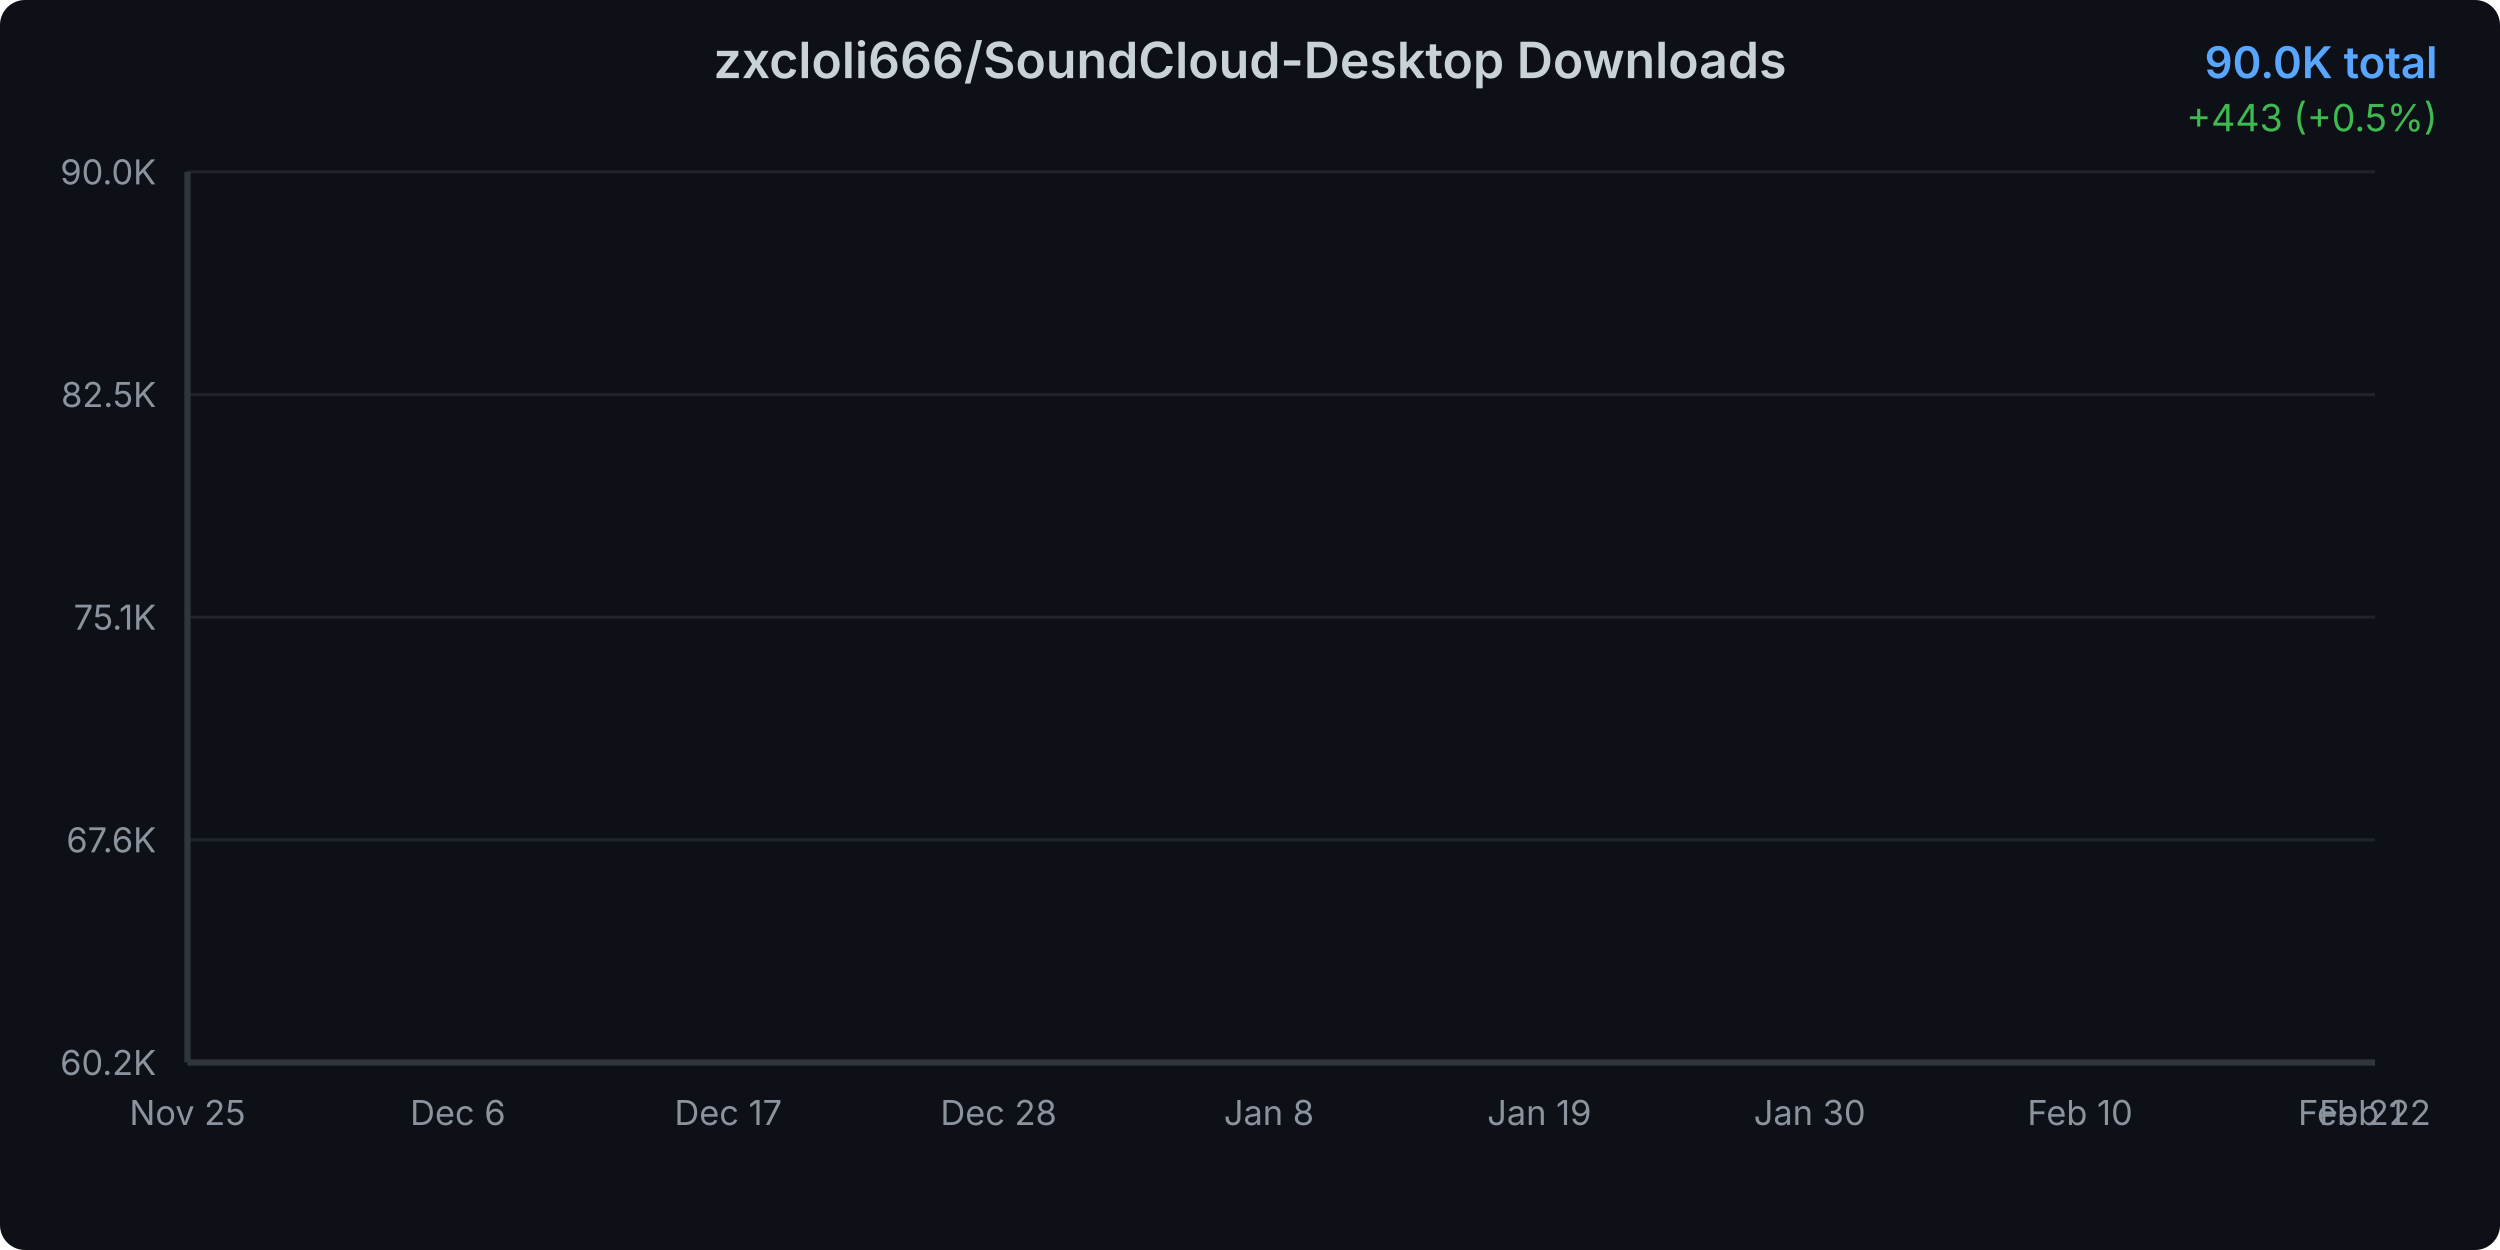
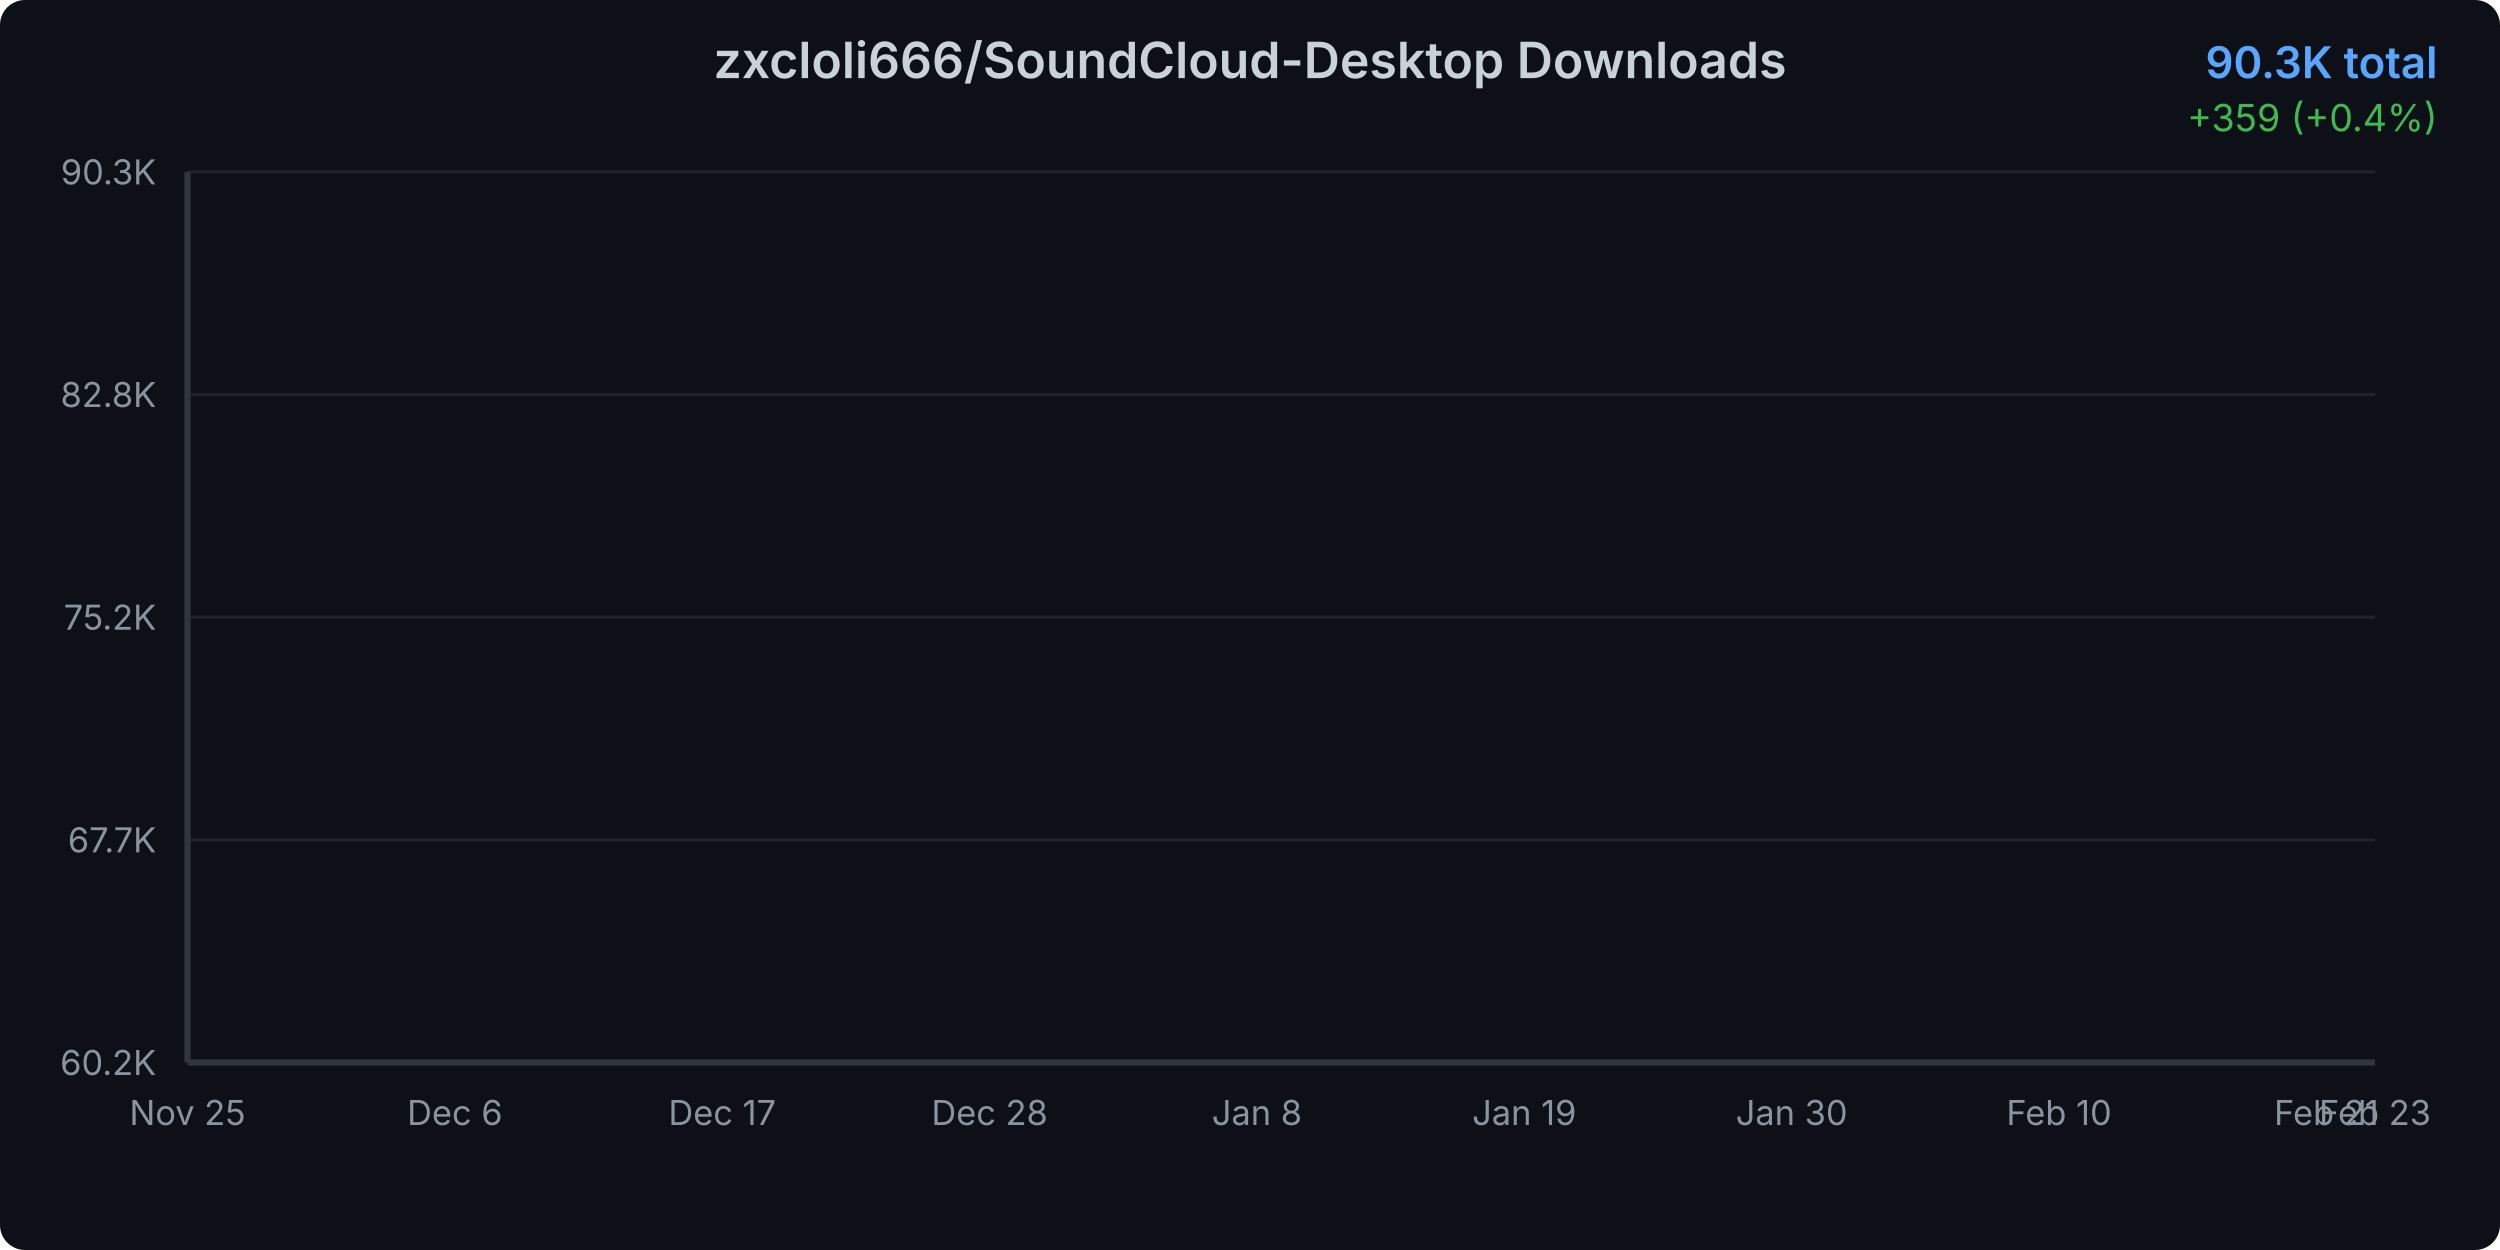
<svg xmlns="http://www.w3.org/2000/svg" width="800" height="400">
  <defs>
    <linearGradient id="areaGradient" x1="0%" y1="0%" x2="0%" y2="100%">
      <stop offset="0%" style="stop-color:#3b82f6;stop-opacity:0.3" />
      <stop offset="100%" style="stop-color:#3b82f6;stop-opacity:0.05" />
    </linearGradient>
    <filter id="glow">
      <feGaussianBlur stdDeviation="2" result="coloredBlur" />
      <feMerge>
        <feMergeNode in="coloredBlur" />
        <feMergeNode in="SourceGraphic" />
      </feMerge>
    </filter>
    <style>
      @keyframes draw {
        from { stroke-dashoffset: 2000; }
        to { stroke-dashoffset: 0; }
      }
      @keyframes fadeIn {
        from { opacity: 0; }
        to { opacity: 1; }
      }
      .line-path {
        stroke-dasharray: 2000;
        stroke-dashoffset: 2000;
        animation: draw 1.5s ease-out forwards;
      }
      .area-path {
        opacity: 0;
        animation: fadeIn 1s ease-out 0.5s forwards;
      }
      .data-point {
        opacity: 0;
        animation: fadeIn 0.5s ease-out 1s forwards;
      }
    </style>
  </defs>
  <rect width="800" height="400" fill="#0d1117" rx="8" />
  <text x="400" y="25" text-anchor="middle" fill="#c9d1d9" font-family="system-ui, -apple-system, sans-serif" font-size="16" font-weight="600">
    zxcloli666/SoundCloud-Desktop Downloads
  </text>
  <text x="780" y="25" text-anchor="end" fill="#58a6ff" font-family="system-ui, -apple-system, sans-serif" font-size="14" font-weight="600">
-     90.0K total
+     90.3K total
  </text>
  <text x="780" y="42" text-anchor="end" fill="#3fb950" font-family="system-ui, -apple-system, sans-serif" font-size="12">
-     +443 (+0.5%)
+     +359 (+0.4%)
  </text>
  <g opacity="0.1">
    <line x1="60" y1="340" x2="760" y2="340" stroke="#c9d1d9" stroke-width="1" />
    <line x1="60" y1="268.75" x2="760" y2="268.75" stroke="#c9d1d9" stroke-width="1" />
    <line x1="60" y1="197.5" x2="760" y2="197.5" stroke="#c9d1d9" stroke-width="1" />
    <line x1="60" y1="126.25" x2="760" y2="126.25" stroke="#c9d1d9" stroke-width="1" />
    <line x1="60" y1="55" x2="760" y2="55" stroke="#c9d1d9" stroke-width="1" />
  </g>
  <text x="50" y="344" text-anchor="end" fill="#8b949e" font-family="system-ui, -apple-system, sans-serif" font-size="11">
      60.2K
    </text>
  <text x="50" y="272.75" text-anchor="end" fill="#8b949e" font-family="system-ui, -apple-system, sans-serif" font-size="11">
-       67.6K
+       67.7K
    </text>
  <text x="50" y="201.5" text-anchor="end" fill="#8b949e" font-family="system-ui, -apple-system, sans-serif" font-size="11">
-       75.1K
+       75.2K
    </text>
  <text x="50" y="130.25" text-anchor="end" fill="#8b949e" font-family="system-ui, -apple-system, sans-serif" font-size="11">
-       82.5K
+       82.8K
    </text>
  <text x="50" y="59" text-anchor="end" fill="#8b949e" font-family="system-ui, -apple-system, sans-serif" font-size="11">
-       90.0K
+       90.3K
    </text>
  <text x="60" y="360" text-anchor="middle" fill="#8b949e" font-family="system-ui, -apple-system, sans-serif" font-size="11">
      Nov 25
    </text>
-   <text x="146.517" y="360" text-anchor="middle" fill="#8b949e" font-family="system-ui, -apple-system, sans-serif" font-size="11">
+   <text x="145.556" y="360" text-anchor="middle" fill="#8b949e" font-family="system-ui, -apple-system, sans-serif" font-size="11">
      Dec 6
    </text>
-   <text x="233.034" y="360" text-anchor="middle" fill="#8b949e" font-family="system-ui, -apple-system, sans-serif" font-size="11">
+   <text x="231.111" y="360" text-anchor="middle" fill="#8b949e" font-family="system-ui, -apple-system, sans-serif" font-size="11">
      Dec 17
    </text>
-   <text x="319.551" y="360" text-anchor="middle" fill="#8b949e" font-family="system-ui, -apple-system, sans-serif" font-size="11">
+   <text x="316.667" y="360" text-anchor="middle" fill="#8b949e" font-family="system-ui, -apple-system, sans-serif" font-size="11">
      Dec 28
    </text>
-   <text x="406.067" y="360" text-anchor="middle" fill="#8b949e" font-family="system-ui, -apple-system, sans-serif" font-size="11">
+   <text x="402.222" y="360" text-anchor="middle" fill="#8b949e" font-family="system-ui, -apple-system, sans-serif" font-size="11">
      Jan 8
    </text>
-   <text x="492.584" y="360" text-anchor="middle" fill="#8b949e" font-family="system-ui, -apple-system, sans-serif" font-size="11">
+   <text x="487.778" y="360" text-anchor="middle" fill="#8b949e" font-family="system-ui, -apple-system, sans-serif" font-size="11">
      Jan 19
    </text>
-   <text x="579.101" y="360" text-anchor="middle" fill="#8b949e" font-family="system-ui, -apple-system, sans-serif" font-size="11">
+   <text x="573.333" y="360" text-anchor="middle" fill="#8b949e" font-family="system-ui, -apple-system, sans-serif" font-size="11">
      Jan 30
    </text>
-   <text x="665.618" y="360" text-anchor="middle" fill="#8b949e" font-family="system-ui, -apple-system, sans-serif" font-size="11">
+   <text x="658.889" y="360" text-anchor="middle" fill="#8b949e" font-family="system-ui, -apple-system, sans-serif" font-size="11">
      Feb 10
    </text>
-   <text x="752.135" y="360" text-anchor="middle" fill="#8b949e" font-family="system-ui, -apple-system, sans-serif" font-size="11">
+   <text x="744.444" y="360" text-anchor="middle" fill="#8b949e" font-family="system-ui, -apple-system, sans-serif" font-size="11">
      Feb 21
    </text>
  <text x="760" y="360" text-anchor="middle" fill="#8b949e" font-family="system-ui, -apple-system, sans-serif" font-size="11">
-       Feb 22
+       Feb 23
    </text>
-   <path d="M 60 340     L 60.00 340.00 L 67.87 338.60 L 75.73 336.21 L 83.60 333.99 L 91.46 329.58 L 99.33 325.04 L 107.19 321.45 L 115.06 318.11 L 122.92 315.14 L 130.79 311.65 L 138.65 307.76 L 146.52 303.59 L 154.38 299.81 L 162.25 295.78 L 170.11 292.85 L 177.98 289.81 L 185.84 285.68 L 193.71 282.92 L 201.57 279.10 L 209.44 274.68 L 217.30 271.36 L 225.17 268.63 L 233.03 266.86 L 240.90 265.39 L 248.76 262.66 L 256.63 260.72 L 264.49 256.47 L 272.36 254.80 L 280.22 252.64 L 288.09 249.85 L 295.96 247.94 L 303.82 246.00 L 311.69 243.96 L 319.55 242.55 L 327.42 241.32 L 335.28 239.46 L 343.15 237.20 L 351.01 235.11 L 358.88 232.48 L 366.74 229.60 L 374.61 226.96 L 382.47 223.78 L 390.34 220.65 L 398.20 217.53 L 406.07 214.11 L 413.93 210.84 L 421.80 207.10 L 429.66 203.77 L 437.53 200.95 L 445.39 198.69 L 453.26 195.54 L 461.12 191.94 L 468.99 188.64 L 476.85 184.79 L 484.72 180.04 L 492.58 176.51 L 500.45 173.57 L 508.31 170.78 L 516.18 167.43 L 524.04 163.53 L 531.91 159.21 L 539.78 154.67 L 547.64 150.31 L 555.51 146.48 L 563.37 142.68 L 571.24 139.32 L 579.10 135.90 L 586.97 132.08 L 594.83 127.32 L 602.70 123.77 L 610.56 120.60 L 618.43 117.08 L 626.29 113.79 L 634.16 110.18 L 642.02 106.41 L 649.89 102.47 L 657.75 99.02 L 665.62 96.07 L 673.48 92.83 L 681.35 89.33 L 689.21 86.08 L 697.08 81.84 L 704.94 78.20 L 712.81 74.70 L 720.67 71.78 L 728.54 68.95 L 736.40 66.11 L 744.27 62.72 L 752.13 59.23 L 760.00 55.00     L 760 340     Z" fill="url(#areaGradient)" class="area-path" />
-   <path d="M 60.00 340.00 L 67.87 338.60 L 75.73 336.21 L 83.60 333.99 L 91.46 329.58 L 99.33 325.04 L 107.19 321.45 L 115.06 318.11 L 122.92 315.14 L 130.79 311.65 L 138.65 307.76 L 146.52 303.59 L 154.38 299.81 L 162.25 295.78 L 170.11 292.85 L 177.98 289.81 L 185.84 285.68 L 193.71 282.92 L 201.57 279.10 L 209.44 274.68 L 217.30 271.36 L 225.17 268.63 L 233.03 266.86 L 240.90 265.39 L 248.76 262.66 L 256.63 260.72 L 264.49 256.47 L 272.36 254.80 L 280.22 252.64 L 288.09 249.85 L 295.96 247.94 L 303.82 246.00 L 311.69 243.96 L 319.55 242.55 L 327.42 241.32 L 335.28 239.46 L 343.15 237.20 L 351.01 235.11 L 358.88 232.48 L 366.74 229.60 L 374.61 226.96 L 382.47 223.78 L 390.34 220.65 L 398.20 217.53 L 406.07 214.11 L 413.93 210.84 L 421.80 207.10 L 429.66 203.77 L 437.53 200.95 L 445.39 198.69 L 453.26 195.54 L 461.12 191.94 L 468.99 188.64 L 476.85 184.79 L 484.72 180.04 L 492.58 176.51 L 500.45 173.57 L 508.31 170.78 L 516.18 167.43 L 524.04 163.53 L 531.91 159.21 L 539.78 154.67 L 547.64 150.31 L 555.51 146.48 L 563.37 142.68 L 571.24 139.32 L 579.10 135.90 L 586.97 132.08 L 594.83 127.32 L 602.70 123.77 L 610.56 120.60 L 618.43 117.08 L 626.29 113.79 L 634.16 110.18 L 642.02 106.41 L 649.89 102.47 L 657.75 99.02 L 665.62 96.07 L 673.48 92.83 L 681.35 89.33 L 689.21 86.08 L 697.08 81.84 L 704.94 78.20 L 712.81 74.70 L 720.67 71.78 L 728.54 68.95 L 736.40 66.11 L 744.27 62.72 L 752.13 59.23 L 760.00 55.00" fill="none" stroke="#3b82f6" stroke-width="3" stroke-linecap="round" stroke-linejoin="round" filter="url(#glow)" class="line-path" />
+   <path d="M 60 340     L 60.00 340.00 L 67.78 338.61 L 75.56 336.25 L 83.33 334.06 L 91.11 329.71 L 98.89 325.21 L 106.67 321.67 L 114.44 318.37 L 122.22 315.43 L 130.00 311.98 L 137.78 308.14 L 145.56 304.02 L 153.33 300.29 L 161.11 296.31 L 168.89 293.41 L 176.67 290.41 L 184.44 286.33 L 192.22 283.60 L 200.00 279.82 L 207.78 275.46 L 215.56 272.18 L 223.33 269.47 L 231.11 267.73 L 238.89 266.27 L 246.67 263.58 L 254.44 261.67 L 262.22 257.46 L 270.00 255.81 L 277.78 253.68 L 285.56 250.92 L 293.33 249.03 L 301.11 247.12 L 308.89 245.10 L 316.67 243.71 L 324.44 242.50 L 332.22 240.66 L 340.00 238.42 L 347.78 236.36 L 355.56 233.75 L 363.33 230.91 L 371.11 228.31 L 378.89 225.16 L 386.67 222.07 L 394.44 218.99 L 402.22 215.61 L 410.00 212.38 L 417.78 208.68 L 425.56 205.39 L 433.33 202.60 L 441.11 200.38 L 448.89 197.26 L 456.67 193.70 L 464.44 190.44 L 472.22 186.64 L 480.00 181.94 L 487.78 178.45 L 495.56 175.55 L 503.33 172.79 L 511.11 169.48 L 518.89 165.63 L 526.67 161.36 L 534.44 156.87 L 542.22 152.57 L 550.00 148.78 L 557.78 145.02 L 565.56 141.71 L 573.33 138.33 L 581.11 134.55 L 588.89 129.85 L 596.67 126.35 L 604.44 123.21 L 612.22 119.73 L 620.00 116.48 L 627.78 112.91 L 635.56 109.19 L 643.33 105.30 L 651.11 101.89 L 658.89 98.97 L 666.67 95.77 L 674.44 92.31 L 682.22 89.10 L 690.00 84.91 L 697.78 81.32 L 705.56 77.85 L 713.33 74.97 L 721.11 72.18 L 728.89 69.37 L 736.67 66.02 L 744.44 62.57 L 752.22 58.39 L 760.00 55.00     L 760 340     Z" fill="url(#areaGradient)" class="area-path" />
+   <path d="M 60.00 340.00 L 67.78 338.61 L 75.56 336.25 L 83.33 334.06 L 91.11 329.71 L 98.89 325.21 L 106.67 321.67 L 114.44 318.37 L 122.22 315.43 L 130.00 311.98 L 137.78 308.14 L 145.56 304.02 L 153.33 300.29 L 161.11 296.31 L 168.89 293.41 L 176.67 290.41 L 184.44 286.33 L 192.22 283.60 L 200.00 279.82 L 207.78 275.46 L 215.56 272.18 L 223.33 269.47 L 231.11 267.73 L 238.89 266.27 L 246.67 263.58 L 254.44 261.67 L 262.22 257.46 L 270.00 255.81 L 277.78 253.68 L 285.56 250.92 L 293.33 249.03 L 301.11 247.12 L 308.89 245.10 L 316.67 243.71 L 324.44 242.50 L 332.22 240.66 L 340.00 238.42 L 347.78 236.36 L 355.56 233.75 L 363.33 230.91 L 371.11 228.31 L 378.89 225.16 L 386.67 222.07 L 394.44 218.99 L 402.22 215.61 L 410.00 212.38 L 417.78 208.68 L 425.56 205.39 L 433.33 202.60 L 441.11 200.38 L 448.89 197.26 L 456.67 193.70 L 464.44 190.44 L 472.22 186.64 L 480.00 181.94 L 487.78 178.45 L 495.56 175.55 L 503.33 172.79 L 511.11 169.48 L 518.89 165.63 L 526.67 161.36 L 534.44 156.87 L 542.22 152.57 L 550.00 148.78 L 557.78 145.02 L 565.56 141.71 L 573.33 138.33 L 581.11 134.55 L 588.89 129.85 L 596.67 126.35 L 604.44 123.21 L 612.22 119.73 L 620.00 116.48 L 627.78 112.91 L 635.56 109.19 L 643.33 105.30 L 651.11 101.89 L 658.89 98.97 L 666.67 95.77 L 674.44 92.31 L 682.22 89.10 L 690.00 84.91 L 697.78 81.32 L 705.56 77.85 L 713.33 74.97 L 721.11 72.18 L 728.89 69.37 L 736.67 66.02 L 744.44 62.57 L 752.22 58.39 L 760.00 55.00" fill="none" stroke="#3b82f6" stroke-width="3" stroke-linecap="round" stroke-linejoin="round" filter="url(#glow)" class="line-path" />
  <circle cx="60" cy="340" r="4" fill="#3b82f6" stroke="#0d1117" stroke-width="2" class="data-point" />
-   <circle cx="67.865" cy="338.595" r="4" fill="#3b82f6" stroke="#0d1117" stroke-width="2" class="data-point" />
-   <circle cx="75.73" cy="336.206" r="4" fill="#3b82f6" stroke="#0d1117" stroke-width="2" class="data-point" />
-   <circle cx="83.596" cy="333.989" r="4" fill="#3b82f6" stroke="#0d1117" stroke-width="2" class="data-point" />
-   <circle cx="91.461" cy="329.584" r="4" fill="#3b82f6" stroke="#0d1117" stroke-width="2" class="data-point" />
-   <circle cx="99.326" cy="325.035" r="4" fill="#3b82f6" stroke="#0d1117" stroke-width="2" class="data-point" />
-   <circle cx="107.191" cy="321.452" r="4" fill="#3b82f6" stroke="#0d1117" stroke-width="2" class="data-point" />
-   <circle cx="115.056" cy="318.107" r="4" fill="#3b82f6" stroke="#0d1117" stroke-width="2" class="data-point" />
-   <circle cx="122.921" cy="315.135" r="4" fill="#3b82f6" stroke="#0d1117" stroke-width="2" class="data-point" />
-   <circle cx="130.787" cy="311.647" r="4" fill="#3b82f6" stroke="#0d1117" stroke-width="2" class="data-point" />
-   <circle cx="138.652" cy="307.758" r="4" fill="#3b82f6" stroke="#0d1117" stroke-width="2" class="data-point" />
-   <circle cx="146.517" cy="303.591" r="4" fill="#3b82f6" stroke="#0d1117" stroke-width="2" class="data-point" />
-   <circle cx="154.382" cy="299.807" r="4" fill="#3b82f6" stroke="#0d1117" stroke-width="2" class="data-point" />
-   <circle cx="162.247" cy="295.784" r="4" fill="#3b82f6" stroke="#0d1117" stroke-width="2" class="data-point" />
-   <circle cx="170.112" cy="292.85" r="4" fill="#3b82f6" stroke="#0d1117" stroke-width="2" class="data-point" />
-   <circle cx="177.978" cy="289.812" r="4" fill="#3b82f6" stroke="#0d1117" stroke-width="2" class="data-point" />
-   <circle cx="185.843" cy="285.683" r="4" fill="#3b82f6" stroke="#0d1117" stroke-width="2" class="data-point" />
-   <circle cx="193.708" cy="282.922" r="4" fill="#3b82f6" stroke="#0d1117" stroke-width="2" class="data-point" />
-   <circle cx="201.573" cy="279.099" r="4" fill="#3b82f6" stroke="#0d1117" stroke-width="2" class="data-point" />
-   <circle cx="209.438" cy="274.684" r="4" fill="#3b82f6" stroke="#0d1117" stroke-width="2" class="data-point" />
-   <circle cx="217.303" cy="271.359" r="4" fill="#3b82f6" stroke="#0d1117" stroke-width="2" class="data-point" />
-   <circle cx="225.169" cy="268.626" r="4" fill="#3b82f6" stroke="#0d1117" stroke-width="2" class="data-point" />
-   <circle cx="233.034" cy="266.858" r="4" fill="#3b82f6" stroke="#0d1117" stroke-width="2" class="data-point" />
-   <circle cx="240.899" cy="265.386" r="4" fill="#3b82f6" stroke="#0d1117" stroke-width="2" class="data-point" />
-   <circle cx="248.764" cy="262.663" r="4" fill="#3b82f6" stroke="#0d1117" stroke-width="2" class="data-point" />
-   <circle cx="256.629" cy="260.723" r="4" fill="#3b82f6" stroke="#0d1117" stroke-width="2" class="data-point" />
-   <circle cx="264.494" cy="256.47" r="4" fill="#3b82f6" stroke="#0d1117" stroke-width="2" class="data-point" />
-   <circle cx="272.36" cy="254.798" r="4" fill="#3b82f6" stroke="#0d1117" stroke-width="2" class="data-point" />
-   <circle cx="280.225" cy="252.638" r="4" fill="#3b82f6" stroke="#0d1117" stroke-width="2" class="data-point" />
-   <circle cx="288.09" cy="249.848" r="4" fill="#3b82f6" stroke="#0d1117" stroke-width="2" class="data-point" />
-   <circle cx="295.955" cy="247.937" r="4" fill="#3b82f6" stroke="#0d1117" stroke-width="2" class="data-point" />
-   <circle cx="303.82" cy="245.997" r="4" fill="#3b82f6" stroke="#0d1117" stroke-width="2" class="data-point" />
-   <circle cx="311.685" cy="243.962" r="4" fill="#3b82f6" stroke="#0d1117" stroke-width="2" class="data-point" />
-   <circle cx="319.551" cy="242.547" r="4" fill="#3b82f6" stroke="#0d1117" stroke-width="2" class="data-point" />
-   <circle cx="327.416" cy="241.324" r="4" fill="#3b82f6" stroke="#0d1117" stroke-width="2" class="data-point" />
-   <circle cx="335.281" cy="239.461" r="4" fill="#3b82f6" stroke="#0d1117" stroke-width="2" class="data-point" />
-   <circle cx="343.146" cy="237.196" r="4" fill="#3b82f6" stroke="#0d1117" stroke-width="2" class="data-point" />
-   <circle cx="351.011" cy="235.113" r="4" fill="#3b82f6" stroke="#0d1117" stroke-width="2" class="data-point" />
-   <circle cx="358.876" cy="232.475" r="4" fill="#3b82f6" stroke="#0d1117" stroke-width="2" class="data-point" />
-   <circle cx="366.742" cy="229.599" r="4" fill="#3b82f6" stroke="#0d1117" stroke-width="2" class="data-point" />
-   <circle cx="374.607" cy="226.961" r="4" fill="#3b82f6" stroke="#0d1117" stroke-width="2" class="data-point" />
-   <circle cx="382.472" cy="223.779" r="4" fill="#3b82f6" stroke="#0d1117" stroke-width="2" class="data-point" />
-   <circle cx="390.337" cy="220.654" r="4" fill="#3b82f6" stroke="#0d1117" stroke-width="2" class="data-point" />
-   <circle cx="398.202" cy="217.53" r="4" fill="#3b82f6" stroke="#0d1117" stroke-width="2" class="data-point" />
-   <circle cx="406.067" cy="214.108" r="4" fill="#3b82f6" stroke="#0d1117" stroke-width="2" class="data-point" />
-   <circle cx="413.933" cy="210.84" r="4" fill="#3b82f6" stroke="#0d1117" stroke-width="2" class="data-point" />
-   <circle cx="421.798" cy="207.104" r="4" fill="#3b82f6" stroke="#0d1117" stroke-width="2" class="data-point" />
-   <circle cx="429.663" cy="203.769" r="4" fill="#3b82f6" stroke="#0d1117" stroke-width="2" class="data-point" />
-   <circle cx="437.528" cy="200.95" r="4" fill="#3b82f6" stroke="#0d1117" stroke-width="2" class="data-point" />
-   <circle cx="445.393" cy="198.695" r="4" fill="#3b82f6" stroke="#0d1117" stroke-width="2" class="data-point" />
-   <circle cx="453.258" cy="195.541" r="4" fill="#3b82f6" stroke="#0d1117" stroke-width="2" class="data-point" />
-   <circle cx="461.124" cy="191.938" r="4" fill="#3b82f6" stroke="#0d1117" stroke-width="2" class="data-point" />
-   <circle cx="468.989" cy="188.642" r="4" fill="#3b82f6" stroke="#0d1117" stroke-width="2" class="data-point" />
-   <circle cx="476.854" cy="184.79" r="4" fill="#3b82f6" stroke="#0d1117" stroke-width="2" class="data-point" />
-   <circle cx="484.719" cy="180.041" r="4" fill="#3b82f6" stroke="#0d1117" stroke-width="2" class="data-point" />
-   <circle cx="492.584" cy="176.505" r="4" fill="#3b82f6" stroke="#0d1117" stroke-width="2" class="data-point" />
-   <circle cx="500.449" cy="173.572" r="4" fill="#3b82f6" stroke="#0d1117" stroke-width="2" class="data-point" />
-   <circle cx="508.315" cy="170.781" r="4" fill="#3b82f6" stroke="#0d1117" stroke-width="2" class="data-point" />
-   <circle cx="516.18" cy="167.427" r="4" fill="#3b82f6" stroke="#0d1117" stroke-width="2" class="data-point" />
-   <circle cx="524.045" cy="163.528" r="4" fill="#3b82f6" stroke="#0d1117" stroke-width="2" class="data-point" />
-   <circle cx="531.91" cy="159.209" r="4" fill="#3b82f6" stroke="#0d1117" stroke-width="2" class="data-point" />
-   <circle cx="539.775" cy="154.67" r="4" fill="#3b82f6" stroke="#0d1117" stroke-width="2" class="data-point" />
-   <circle cx="547.64" cy="150.312" r="4" fill="#3b82f6" stroke="#0d1117" stroke-width="2" class="data-point" />
-   <circle cx="555.506" cy="146.48" r="4" fill="#3b82f6" stroke="#0d1117" stroke-width="2" class="data-point" />
-   <circle cx="563.371" cy="142.677" r="4" fill="#3b82f6" stroke="#0d1117" stroke-width="2" class="data-point" />
-   <circle cx="571.236" cy="139.323" r="4" fill="#3b82f6" stroke="#0d1117" stroke-width="2" class="data-point" />
-   <circle cx="579.101" cy="135.902" r="4" fill="#3b82f6" stroke="#0d1117" stroke-width="2" class="data-point" />
-   <circle cx="586.966" cy="132.079" r="4" fill="#3b82f6" stroke="#0d1117" stroke-width="2" class="data-point" />
-   <circle cx="594.831" cy="127.32" r="4" fill="#3b82f6" stroke="#0d1117" stroke-width="2" class="data-point" />
-   <circle cx="602.697" cy="123.775" r="4" fill="#3b82f6" stroke="#0d1117" stroke-width="2" class="data-point" />
-   <circle cx="610.562" cy="120.602" r="4" fill="#3b82f6" stroke="#0d1117" stroke-width="2" class="data-point" />
-   <circle cx="618.427" cy="117.076" r="4" fill="#3b82f6" stroke="#0d1117" stroke-width="2" class="data-point" />
-   <circle cx="626.292" cy="113.789" r="4" fill="#3b82f6" stroke="#0d1117" stroke-width="2" class="data-point" />
-   <circle cx="634.157" cy="110.177" r="4" fill="#3b82f6" stroke="#0d1117" stroke-width="2" class="data-point" />
-   <circle cx="642.022" cy="106.412" r="4" fill="#3b82f6" stroke="#0d1117" stroke-width="2" class="data-point" />
-   <circle cx="649.888" cy="102.475" r="4" fill="#3b82f6" stroke="#0d1117" stroke-width="2" class="data-point" />
-   <circle cx="657.753" cy="99.025" r="4" fill="#3b82f6" stroke="#0d1117" stroke-width="2" class="data-point" />
-   <circle cx="665.618" cy="96.072" r="4" fill="#3b82f6" stroke="#0d1117" stroke-width="2" class="data-point" />
-   <circle cx="673.483" cy="92.832" r="4" fill="#3b82f6" stroke="#0d1117" stroke-width="2" class="data-point" />
-   <circle cx="681.348" cy="89.325" r="4" fill="#3b82f6" stroke="#0d1117" stroke-width="2" class="data-point" />
-   <circle cx="689.213" cy="86.076" r="4" fill="#3b82f6" stroke="#0d1117" stroke-width="2" class="data-point" />
-   <circle cx="697.079" cy="81.843" r="4" fill="#3b82f6" stroke="#0d1117" stroke-width="2" class="data-point" />
-   <circle cx="704.944" cy="78.202" r="4" fill="#3b82f6" stroke="#0d1117" stroke-width="2" class="data-point" />
-   <circle cx="712.809" cy="74.695" r="4" fill="#3b82f6" stroke="#0d1117" stroke-width="2" class="data-point" />
-   <circle cx="720.674" cy="71.78" r="4" fill="#3b82f6" stroke="#0d1117" stroke-width="2" class="data-point" />
-   <circle cx="728.539" cy="68.952" r="4" fill="#3b82f6" stroke="#0d1117" stroke-width="2" class="data-point" />
-   <circle cx="736.404" cy="66.114" r="4" fill="#3b82f6" stroke="#0d1117" stroke-width="2" class="data-point" />
-   <circle cx="744.27" cy="62.721" r="4" fill="#3b82f6" stroke="#0d1117" stroke-width="2" class="data-point" />
-   <circle cx="752.135" cy="59.233" r="4" fill="#3b82f6" stroke="#0d1117" stroke-width="2" class="data-point" />
+   <circle cx="67.778" cy="338.612" r="4" fill="#3b82f6" stroke="#0d1117" stroke-width="2" class="data-point" />
+   <circle cx="75.556" cy="336.251" r="4" fill="#3b82f6" stroke="#0d1117" stroke-width="2" class="data-point" />
+   <circle cx="83.333" cy="334.061" r="4" fill="#3b82f6" stroke="#0d1117" stroke-width="2" class="data-point" />
+   <circle cx="91.111" cy="329.708" r="4" fill="#3b82f6" stroke="#0d1117" stroke-width="2" class="data-point" />
+   <circle cx="98.889" cy="325.213" r="4" fill="#3b82f6" stroke="#0d1117" stroke-width="2" class="data-point" />
+   <circle cx="106.667" cy="321.672" r="4" fill="#3b82f6" stroke="#0d1117" stroke-width="2" class="data-point" />
+   <circle cx="114.444" cy="318.367" r="4" fill="#3b82f6" stroke="#0d1117" stroke-width="2" class="data-point" />
+   <circle cx="122.222" cy="315.431" r="4" fill="#3b82f6" stroke="#0d1117" stroke-width="2" class="data-point" />
+   <circle cx="130" cy="311.984" r="4" fill="#3b82f6" stroke="#0d1117" stroke-width="2" class="data-point" />
+   <circle cx="137.778" cy="308.141" r="4" fill="#3b82f6" stroke="#0d1117" stroke-width="2" class="data-point" />
+   <circle cx="145.556" cy="304.024" r="4" fill="#3b82f6" stroke="#0d1117" stroke-width="2" class="data-point" />
+   <circle cx="153.333" cy="300.285" r="4" fill="#3b82f6" stroke="#0d1117" stroke-width="2" class="data-point" />
+   <circle cx="161.111" cy="296.31" r="4" fill="#3b82f6" stroke="#0d1117" stroke-width="2" class="data-point" />
+   <circle cx="168.889" cy="293.411" r="4" fill="#3b82f6" stroke="#0d1117" stroke-width="2" class="data-point" />
+   <circle cx="176.667" cy="290.409" r="4" fill="#3b82f6" stroke="#0d1117" stroke-width="2" class="data-point" />
+   <circle cx="184.444" cy="286.329" r="4" fill="#3b82f6" stroke="#0d1117" stroke-width="2" class="data-point" />
+   <circle cx="192.222" cy="283.601" r="4" fill="#3b82f6" stroke="#0d1117" stroke-width="2" class="data-point" />
+   <circle cx="200" cy="279.824" r="4" fill="#3b82f6" stroke="#0d1117" stroke-width="2" class="data-point" />
+   <circle cx="207.778" cy="275.461" r="4" fill="#3b82f6" stroke="#0d1117" stroke-width="2" class="data-point" />
+   <circle cx="215.556" cy="272.175" r="4" fill="#3b82f6" stroke="#0d1117" stroke-width="2" class="data-point" />
+   <circle cx="223.333" cy="269.475" r="4" fill="#3b82f6" stroke="#0d1117" stroke-width="2" class="data-point" />
+   <circle cx="231.111" cy="267.728" r="4" fill="#3b82f6" stroke="#0d1117" stroke-width="2" class="data-point" />
+   <circle cx="238.889" cy="266.274" r="4" fill="#3b82f6" stroke="#0d1117" stroke-width="2" class="data-point" />
+   <circle cx="246.667" cy="263.583" r="4" fill="#3b82f6" stroke="#0d1117" stroke-width="2" class="data-point" />
+   <circle cx="254.444" cy="261.666" r="4" fill="#3b82f6" stroke="#0d1117" stroke-width="2" class="data-point" />
+   <circle cx="262.222" cy="257.464" r="4" fill="#3b82f6" stroke="#0d1117" stroke-width="2" class="data-point" />
+   <circle cx="270" cy="255.812" r="4" fill="#3b82f6" stroke="#0d1117" stroke-width="2" class="data-point" />
+   <circle cx="277.778" cy="253.678" r="4" fill="#3b82f6" stroke="#0d1117" stroke-width="2" class="data-point" />
+   <circle cx="285.556" cy="250.92" r="4" fill="#3b82f6" stroke="#0d1117" stroke-width="2" class="data-point" />
+   <circle cx="293.333" cy="249.032" r="4" fill="#3b82f6" stroke="#0d1117" stroke-width="2" class="data-point" />
+   <circle cx="301.111" cy="247.115" r="4" fill="#3b82f6" stroke="#0d1117" stroke-width="2" class="data-point" />
+   <circle cx="308.889" cy="245.104" r="4" fill="#3b82f6" stroke="#0d1117" stroke-width="2" class="data-point" />
+   <circle cx="316.667" cy="243.706" r="4" fill="#3b82f6" stroke="#0d1117" stroke-width="2" class="data-point" />
+   <circle cx="324.444" cy="242.498" r="4" fill="#3b82f6" stroke="#0d1117" stroke-width="2" class="data-point" />
+   <circle cx="332.222" cy="240.656" r="4" fill="#3b82f6" stroke="#0d1117" stroke-width="2" class="data-point" />
+   <circle cx="340" cy="238.419" r="4" fill="#3b82f6" stroke="#0d1117" stroke-width="2" class="data-point" />
+   <circle cx="347.778" cy="236.36" r="4" fill="#3b82f6" stroke="#0d1117" stroke-width="2" class="data-point" />
+   <circle cx="355.556" cy="233.754" r="4" fill="#3b82f6" stroke="#0d1117" stroke-width="2" class="data-point" />
+   <circle cx="363.333" cy="230.912" r="4" fill="#3b82f6" stroke="#0d1117" stroke-width="2" class="data-point" />
+   <circle cx="371.111" cy="228.306" r="4" fill="#3b82f6" stroke="#0d1117" stroke-width="2" class="data-point" />
+   <circle cx="378.889" cy="225.162" r="4" fill="#3b82f6" stroke="#0d1117" stroke-width="2" class="data-point" />
+   <circle cx="386.667" cy="222.074" r="4" fill="#3b82f6" stroke="#0d1117" stroke-width="2" class="data-point" />
+   <circle cx="394.444" cy="218.986" r="4" fill="#3b82f6" stroke="#0d1117" stroke-width="2" class="data-point" />
+   <circle cx="402.222" cy="215.606" r="4" fill="#3b82f6" stroke="#0d1117" stroke-width="2" class="data-point" />
+   <circle cx="410" cy="212.377" r="4" fill="#3b82f6" stroke="#0d1117" stroke-width="2" class="data-point" />
+   <circle cx="417.778" cy="208.685" r="4" fill="#3b82f6" stroke="#0d1117" stroke-width="2" class="data-point" />
+   <circle cx="425.556" cy="205.389" r="4" fill="#3b82f6" stroke="#0d1117" stroke-width="2" class="data-point" />
+   <circle cx="433.333" cy="202.604" r="4" fill="#3b82f6" stroke="#0d1117" stroke-width="2" class="data-point" />
+   <circle cx="441.111" cy="200.375" r="4" fill="#3b82f6" stroke="#0d1117" stroke-width="2" class="data-point" />
+   <circle cx="448.889" cy="197.259" r="4" fill="#3b82f6" stroke="#0d1117" stroke-width="2" class="data-point" />
+   <circle cx="456.667" cy="193.699" r="4" fill="#3b82f6" stroke="#0d1117" stroke-width="2" class="data-point" />
+   <circle cx="464.444" cy="190.442" r="4" fill="#3b82f6" stroke="#0d1117" stroke-width="2" class="data-point" />
+   <circle cx="472.222" cy="186.637" r="4" fill="#3b82f6" stroke="#0d1117" stroke-width="2" class="data-point" />
+   <circle cx="480" cy="181.944" r="4" fill="#3b82f6" stroke="#0d1117" stroke-width="2" class="data-point" />
+   <circle cx="487.778" cy="178.45" r="4" fill="#3b82f6" stroke="#0d1117" stroke-width="2" class="data-point" />
+   <circle cx="495.556" cy="175.551" r="4" fill="#3b82f6" stroke="#0d1117" stroke-width="2" class="data-point" />
+   <circle cx="503.333" cy="172.794" r="4" fill="#3b82f6" stroke="#0d1117" stroke-width="2" class="data-point" />
+   <circle cx="511.111" cy="169.48" r="4" fill="#3b82f6" stroke="#0d1117" stroke-width="2" class="data-point" />
+   <circle cx="518.889" cy="165.627" r="4" fill="#3b82f6" stroke="#0d1117" stroke-width="2" class="data-point" />
+   <circle cx="526.667" cy="161.359" r="4" fill="#3b82f6" stroke="#0d1117" stroke-width="2" class="data-point" />
+   <circle cx="534.444" cy="156.874" r="4" fill="#3b82f6" stroke="#0d1117" stroke-width="2" class="data-point" />
+   <circle cx="542.222" cy="152.568" r="4" fill="#3b82f6" stroke="#0d1117" stroke-width="2" class="data-point" />
+   <circle cx="550" cy="148.782" r="4" fill="#3b82f6" stroke="#0d1117" stroke-width="2" class="data-point" />
+   <circle cx="557.778" cy="145.024" r="4" fill="#3b82f6" stroke="#0d1117" stroke-width="2" class="data-point" />
+   <circle cx="565.556" cy="141.71" r="4" fill="#3b82f6" stroke="#0d1117" stroke-width="2" class="data-point" />
+   <circle cx="573.333" cy="138.329" r="4" fill="#3b82f6" stroke="#0d1117" stroke-width="2" class="data-point" />
+   <circle cx="581.111" cy="134.552" r="4" fill="#3b82f6" stroke="#0d1117" stroke-width="2" class="data-point" />
+   <circle cx="588.889" cy="129.85" r="4" fill="#3b82f6" stroke="#0d1117" stroke-width="2" class="data-point" />
+   <circle cx="596.667" cy="126.347" r="4" fill="#3b82f6" stroke="#0d1117" stroke-width="2" class="data-point" />
+   <circle cx="604.444" cy="123.212" r="4" fill="#3b82f6" stroke="#0d1117" stroke-width="2" class="data-point" />
+   <circle cx="612.222" cy="119.728" r="4" fill="#3b82f6" stroke="#0d1117" stroke-width="2" class="data-point" />
+   <circle cx="620" cy="116.479" r="4" fill="#3b82f6" stroke="#0d1117" stroke-width="2" class="data-point" />
+   <circle cx="627.778" cy="112.91" r="4" fill="#3b82f6" stroke="#0d1117" stroke-width="2" class="data-point" />
+   <circle cx="635.556" cy="109.19" r="4" fill="#3b82f6" stroke="#0d1117" stroke-width="2" class="data-point" />
+   <circle cx="643.333" cy="105.3" r="4" fill="#3b82f6" stroke="#0d1117" stroke-width="2" class="data-point" />
+   <circle cx="651.111" cy="101.891" r="4" fill="#3b82f6" stroke="#0d1117" stroke-width="2" class="data-point" />
+   <circle cx="658.889" cy="98.973" r="4" fill="#3b82f6" stroke="#0d1117" stroke-width="2" class="data-point" />
+   <circle cx="666.667" cy="95.772" r="4" fill="#3b82f6" stroke="#0d1117" stroke-width="2" class="data-point" />
+   <circle cx="674.444" cy="92.307" r="4" fill="#3b82f6" stroke="#0d1117" stroke-width="2" class="data-point" />
+   <circle cx="682.222" cy="89.097" r="4" fill="#3b82f6" stroke="#0d1117" stroke-width="2" class="data-point" />
+   <circle cx="690" cy="84.914" r="4" fill="#3b82f6" stroke="#0d1117" stroke-width="2" class="data-point" />
+   <circle cx="697.778" cy="81.316" r="4" fill="#3b82f6" stroke="#0d1117" stroke-width="2" class="data-point" />
+   <circle cx="705.556" cy="77.851" r="4" fill="#3b82f6" stroke="#0d1117" stroke-width="2" class="data-point" />
+   <circle cx="713.333" cy="74.971" r="4" fill="#3b82f6" stroke="#0d1117" stroke-width="2" class="data-point" />
+   <circle cx="721.111" cy="72.176" r="4" fill="#3b82f6" stroke="#0d1117" stroke-width="2" class="data-point" />
+   <circle cx="728.889" cy="69.371" r="4" fill="#3b82f6" stroke="#0d1117" stroke-width="2" class="data-point" />
+   <circle cx="736.667" cy="66.019" r="4" fill="#3b82f6" stroke="#0d1117" stroke-width="2" class="data-point" />
+   <circle cx="744.444" cy="62.573" r="4" fill="#3b82f6" stroke="#0d1117" stroke-width="2" class="data-point" />
+   <circle cx="752.222" cy="58.39" r="4" fill="#3b82f6" stroke="#0d1117" stroke-width="2" class="data-point" />
  <circle cx="760" cy="55" r="4" fill="#3b82f6" stroke="#0d1117" stroke-width="2" class="data-point" />
  <line x1="60" y1="55" x2="60" y2="340" stroke="#30363d" stroke-width="2" />
  <line x1="60" y1="340" x2="760" y2="340" stroke="#30363d" stroke-width="2" />
</svg>
